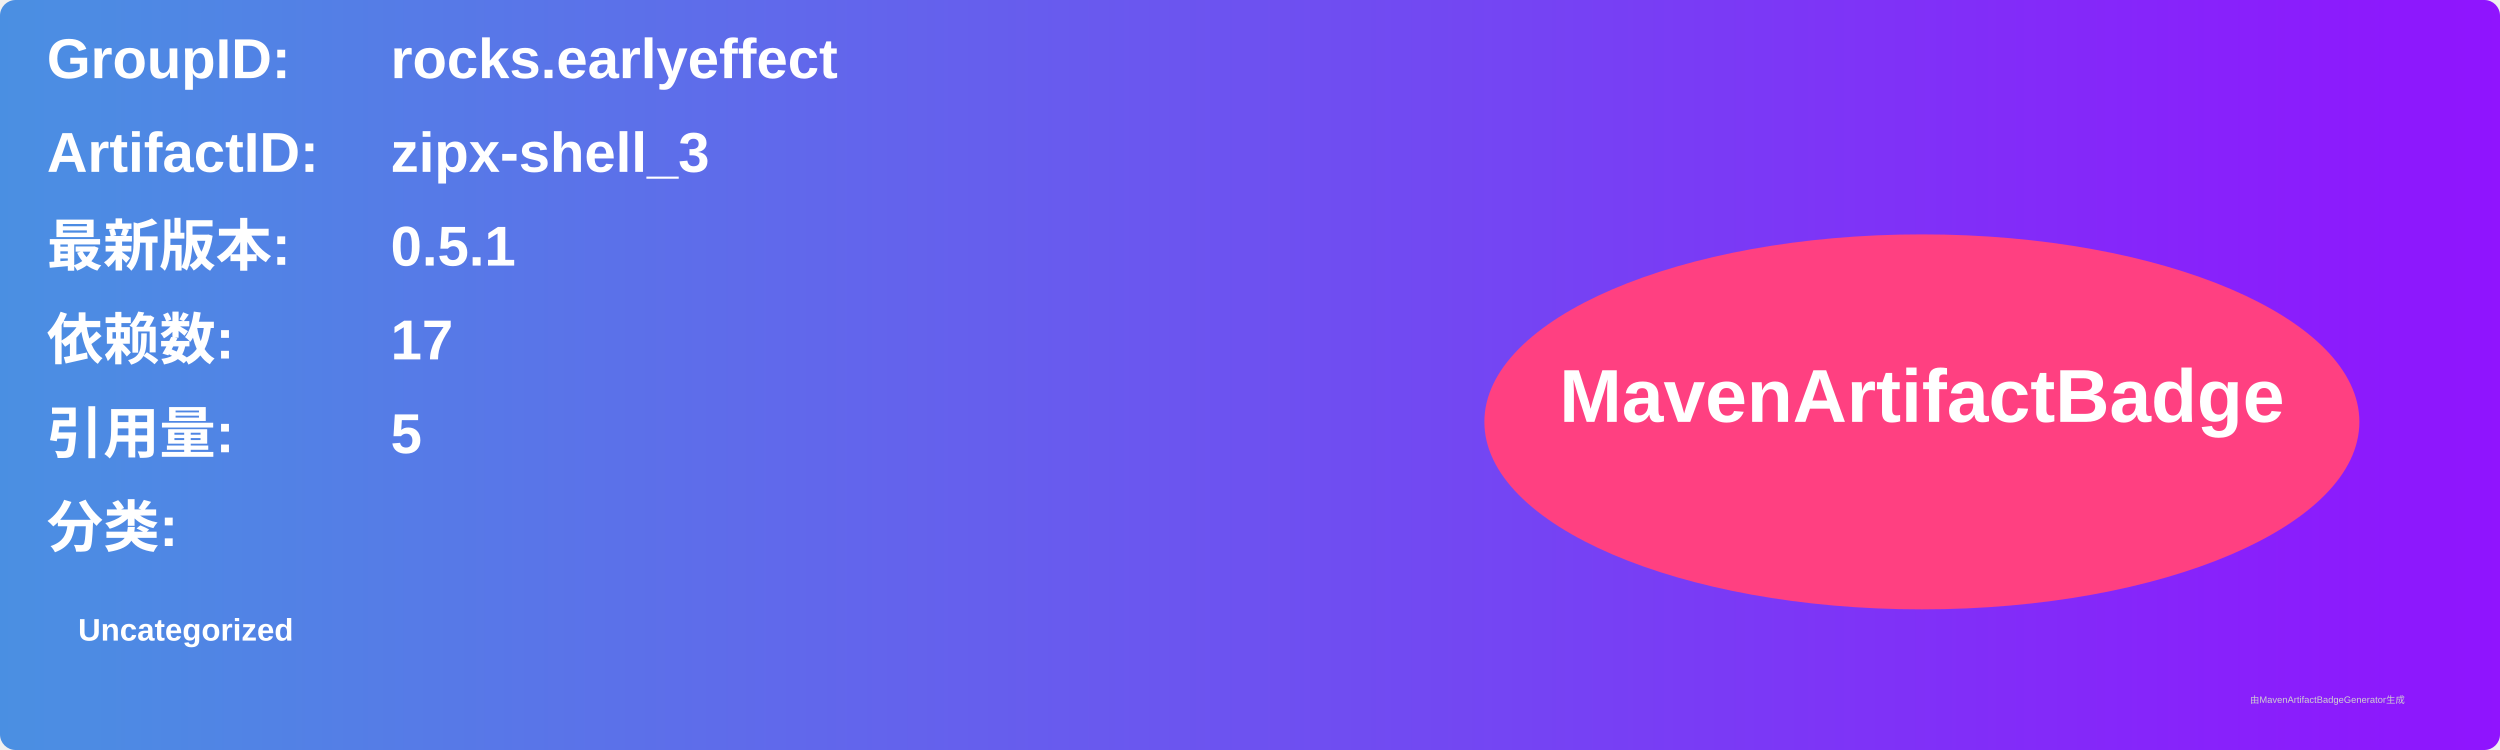
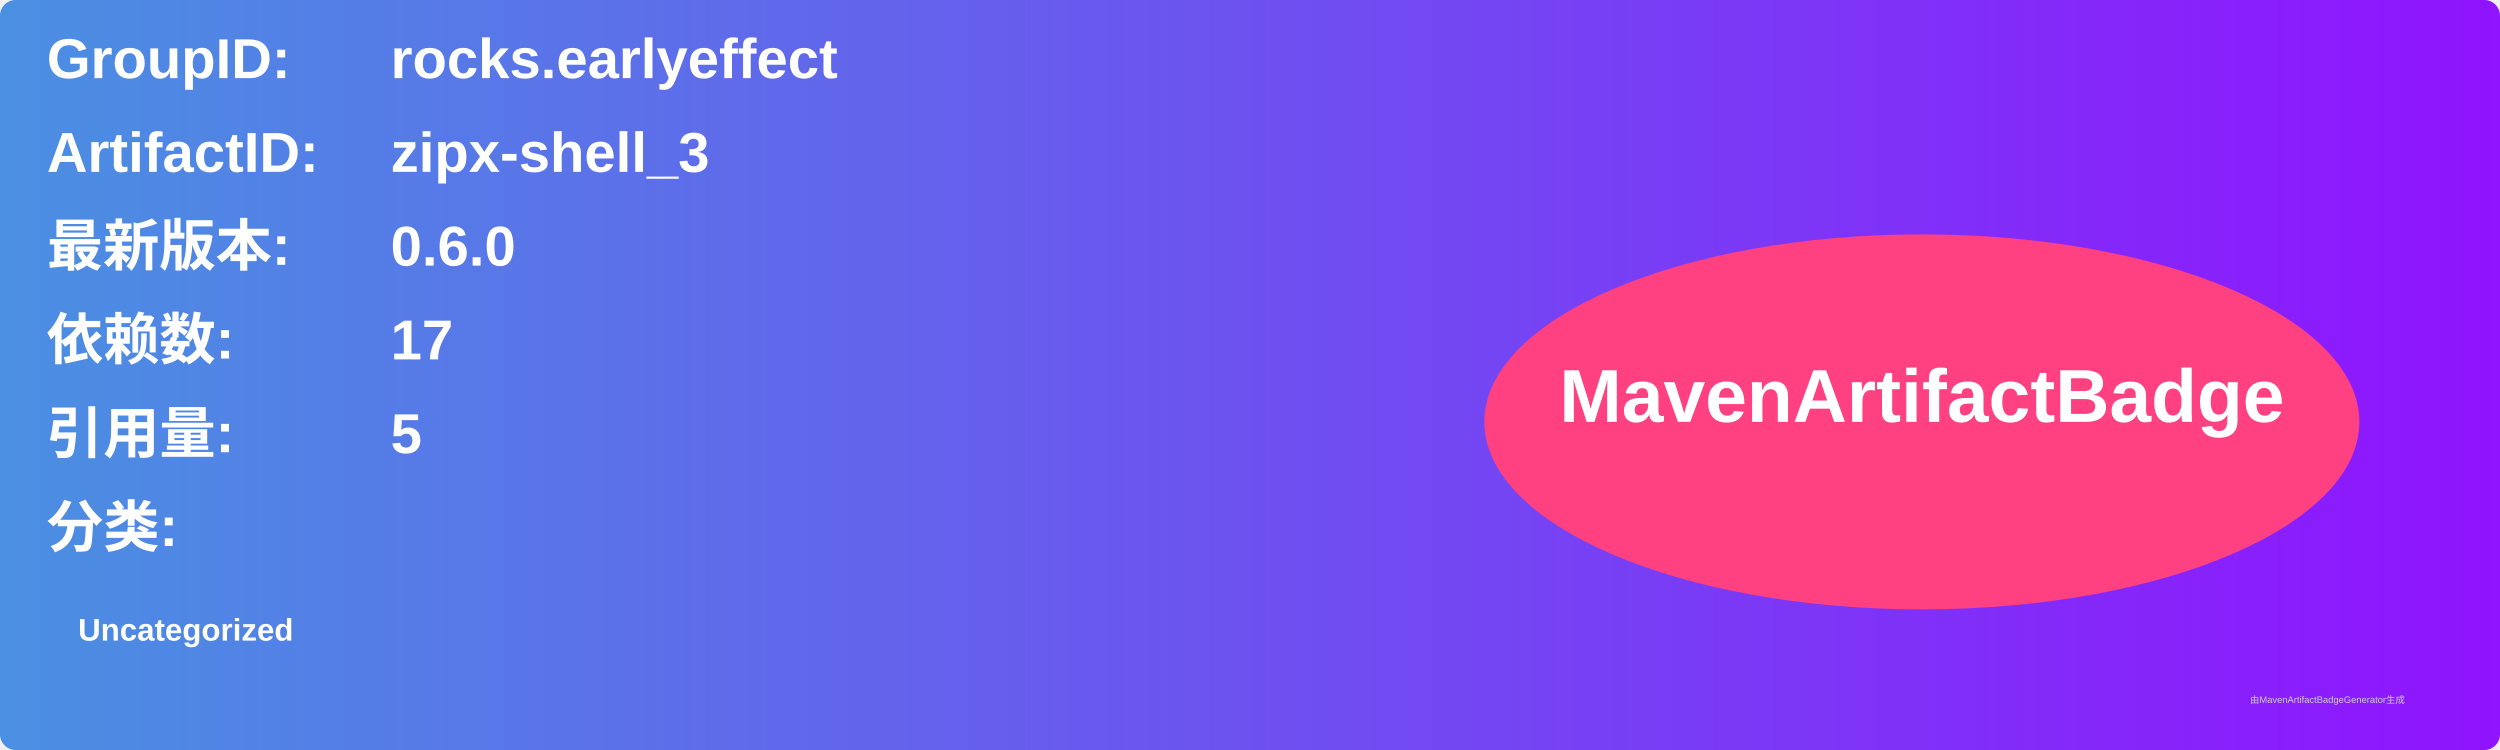
<svg xmlns="http://www.w3.org/2000/svg" width="800" height="240" viewBox="0 0 800 240">
  <linearGradient id="grad" x1="0%" y1="0%" x2="100%" y2="0%">
    <stop offset="0%" stop-color="#4a90e2" />
    <stop offset="100%" stop-color="#9013fe" />
  </linearGradient>
  <rect width="100%" height="100%" rx="5" ry="5" fill="url(#grad)" />
  <g transform="translate(15, 15)">
    <text x="0" y="10" font-family="Arial" font-size="18" fill="white" font-weight="bold" width="260">GroupID:</text>
    <text x="110" y="10" font-family="Arial" font-size="18" fill="white" font-weight="bold" width="460">rocks.earlyeffect</text>
    <text x="0" y="40" font-family="Arial" font-size="18" fill="white" font-weight="bold" width="260">ArtifactID:</text>
    <text x="110" y="40" font-family="Arial" font-size="18" fill="white" font-weight="bold" width="460">zipx-shell_3</text>
    <text x="0" y="70" font-family="Arial" font-size="18" fill="white" font-weight="bold">最新版本:</text>
    <text x="110" y="70" font-family="Arial" font-size="18" fill="white" font-weight="bold">
-       <tspan font-weight="bold">0.5.1</tspan>
+       <tspan font-weight="bold">0.6.0</tspan>
    </text>
    <text x="0" y="100" font-family="Arial" font-size="18" fill="white" font-weight="bold">依赖数: </text>
    <text x="110" y="100" font-family="Arial" font-size="18" fill="white">
      <tspan font-weight="bold">17</tspan>
    </text>
    <text x="0" y="130" font-family="Arial" font-size="18" fill="white" font-weight="bold">引用量: </text>
    <text x="110" y="130" font-family="Arial" font-size="18" fill="white">
      <tspan font-weight="bold">5</tspan>
    </text>
    <text x="0" y="160" font-family="Arial" font-size="18" fill="white" font-weight="bold">分类:</text>
    <text x="10" y="190" font-family="Arial" font-size="10" fill="white">
      <tspan font-weight="bold">Uncategorized</tspan>
    </text>
    <ellipse cx="600" cy="120" rx="140" ry="60" fill="#ff4081" />
    <text x="600" y="120" text-anchor="middle" font-family="Arial" font-size="24" fill="white" font-weight="bold">MavenArtifactBadge</text>
  </g>
  <text x="720" y="225" font-family="Arial" font-size="3" fill="#d0d0d0">由MavenArtifactBadgeGenerator生成</text>
</svg>
